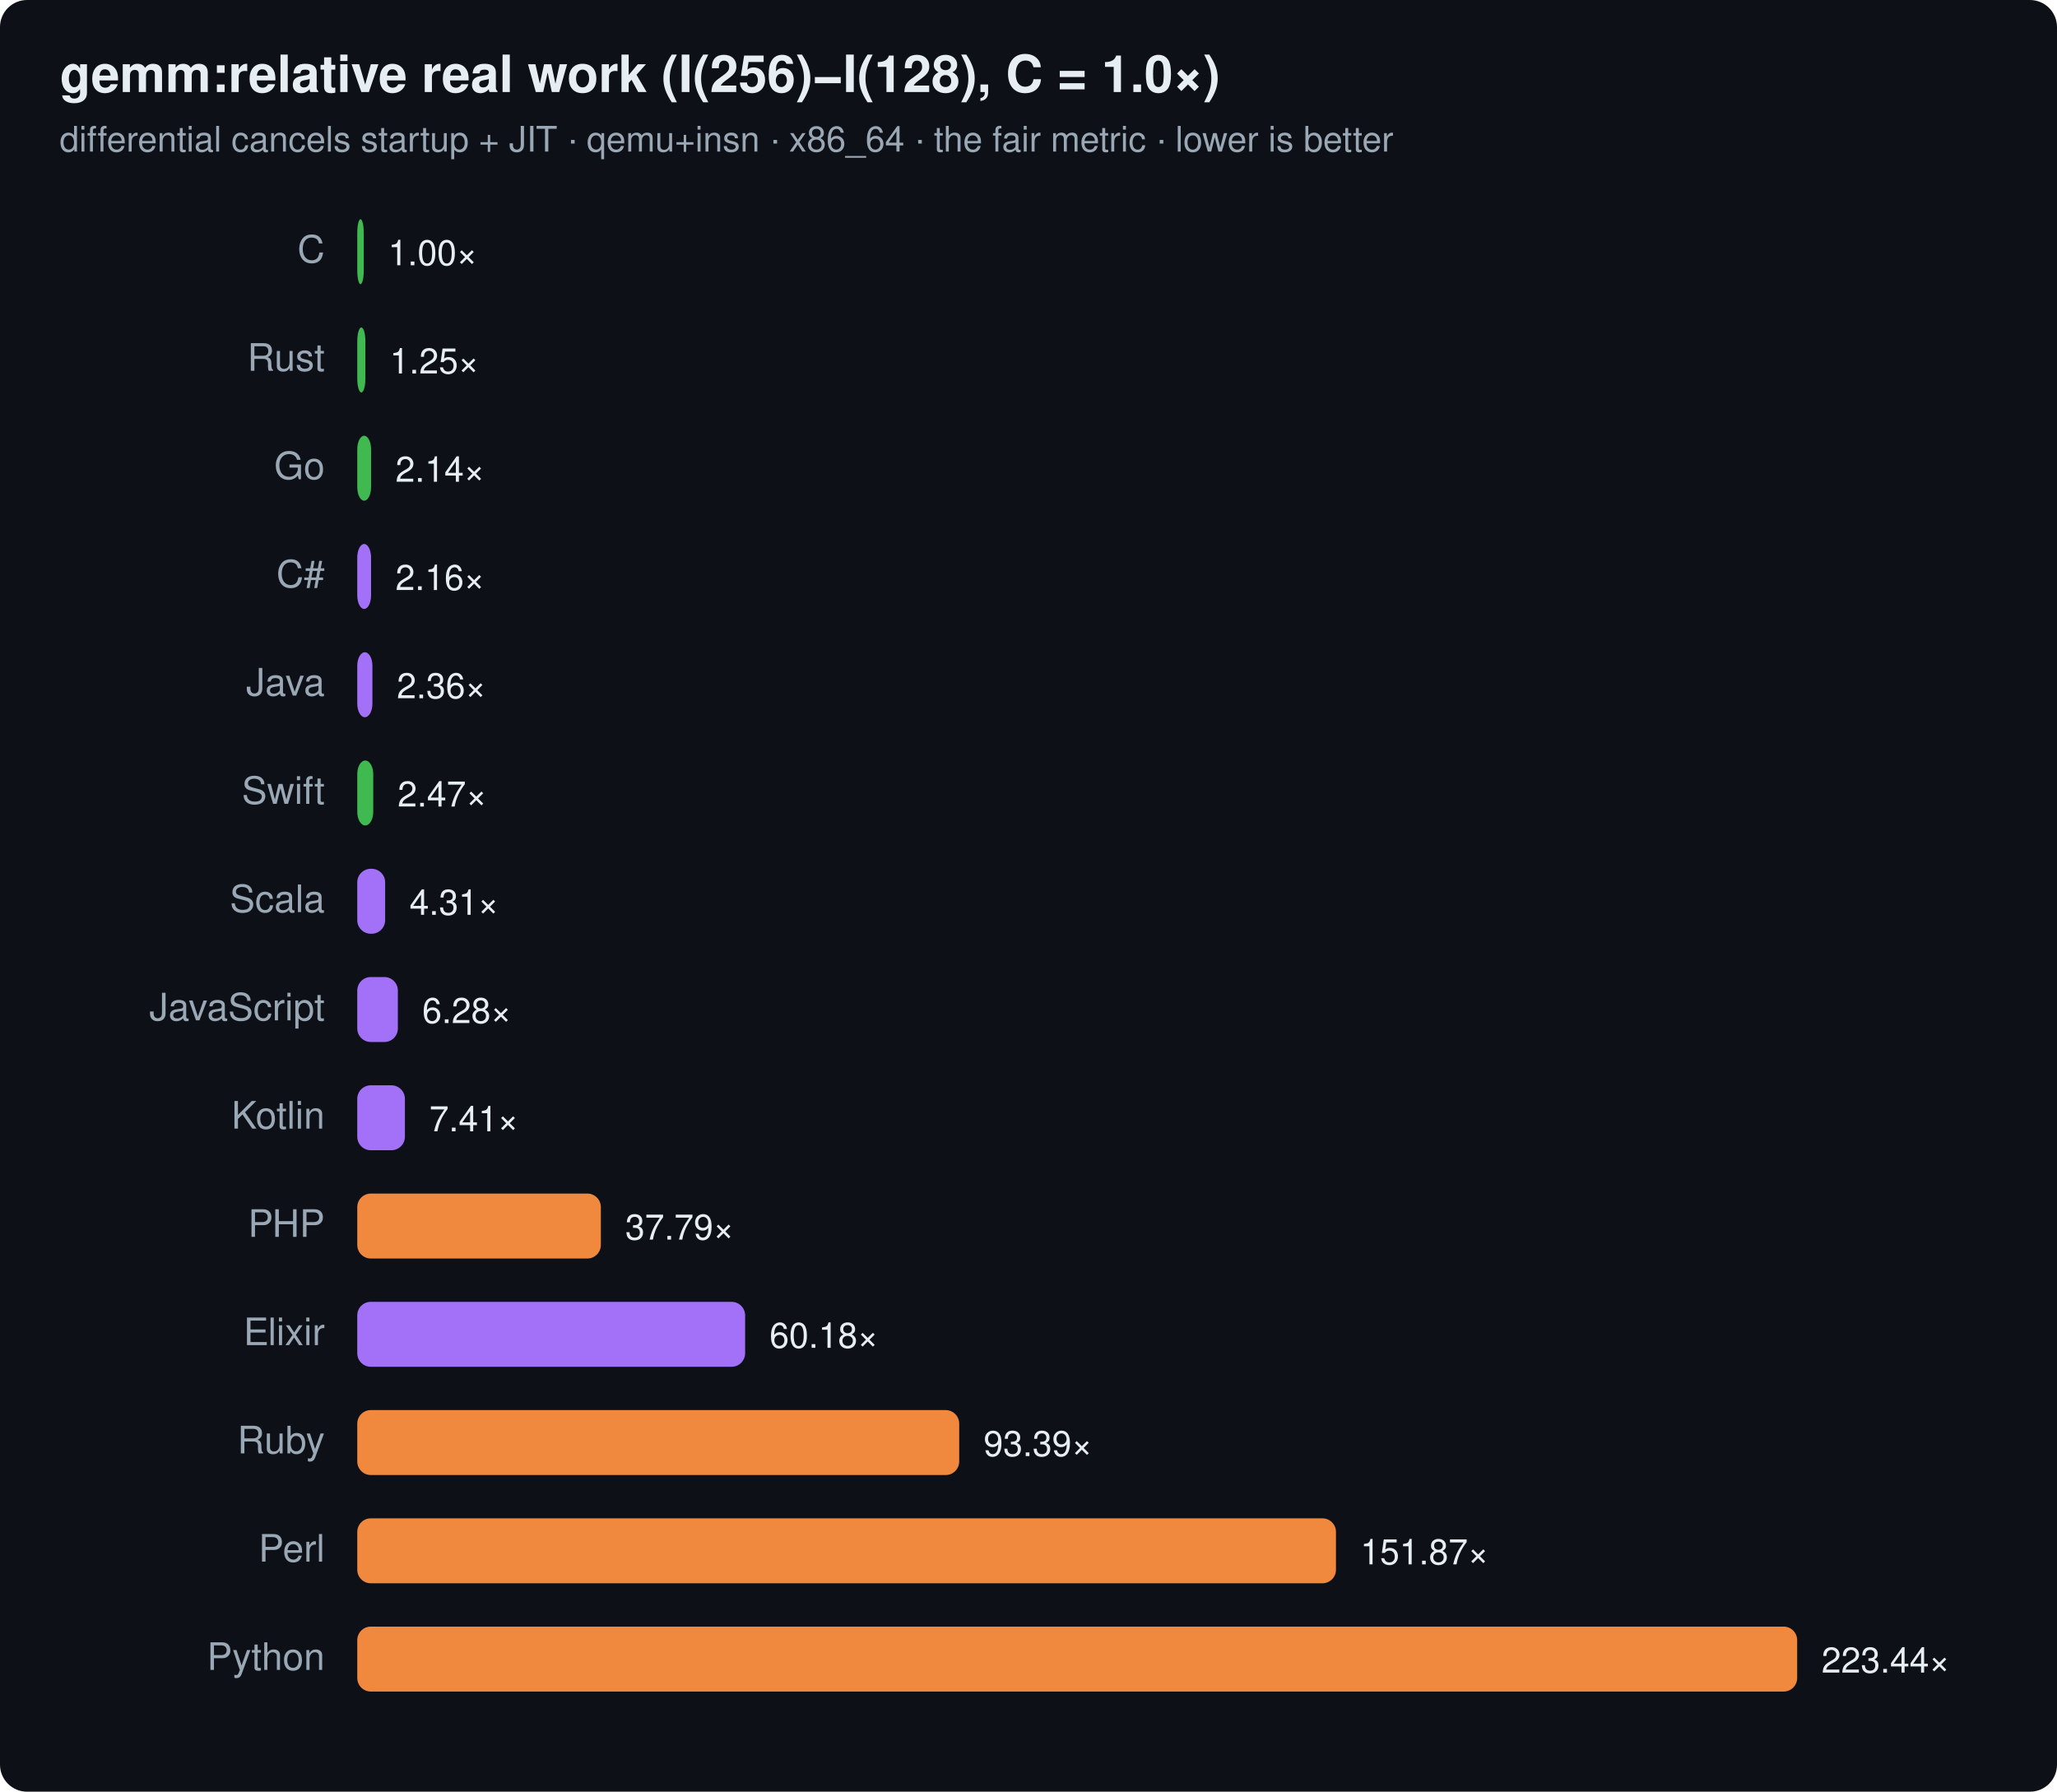
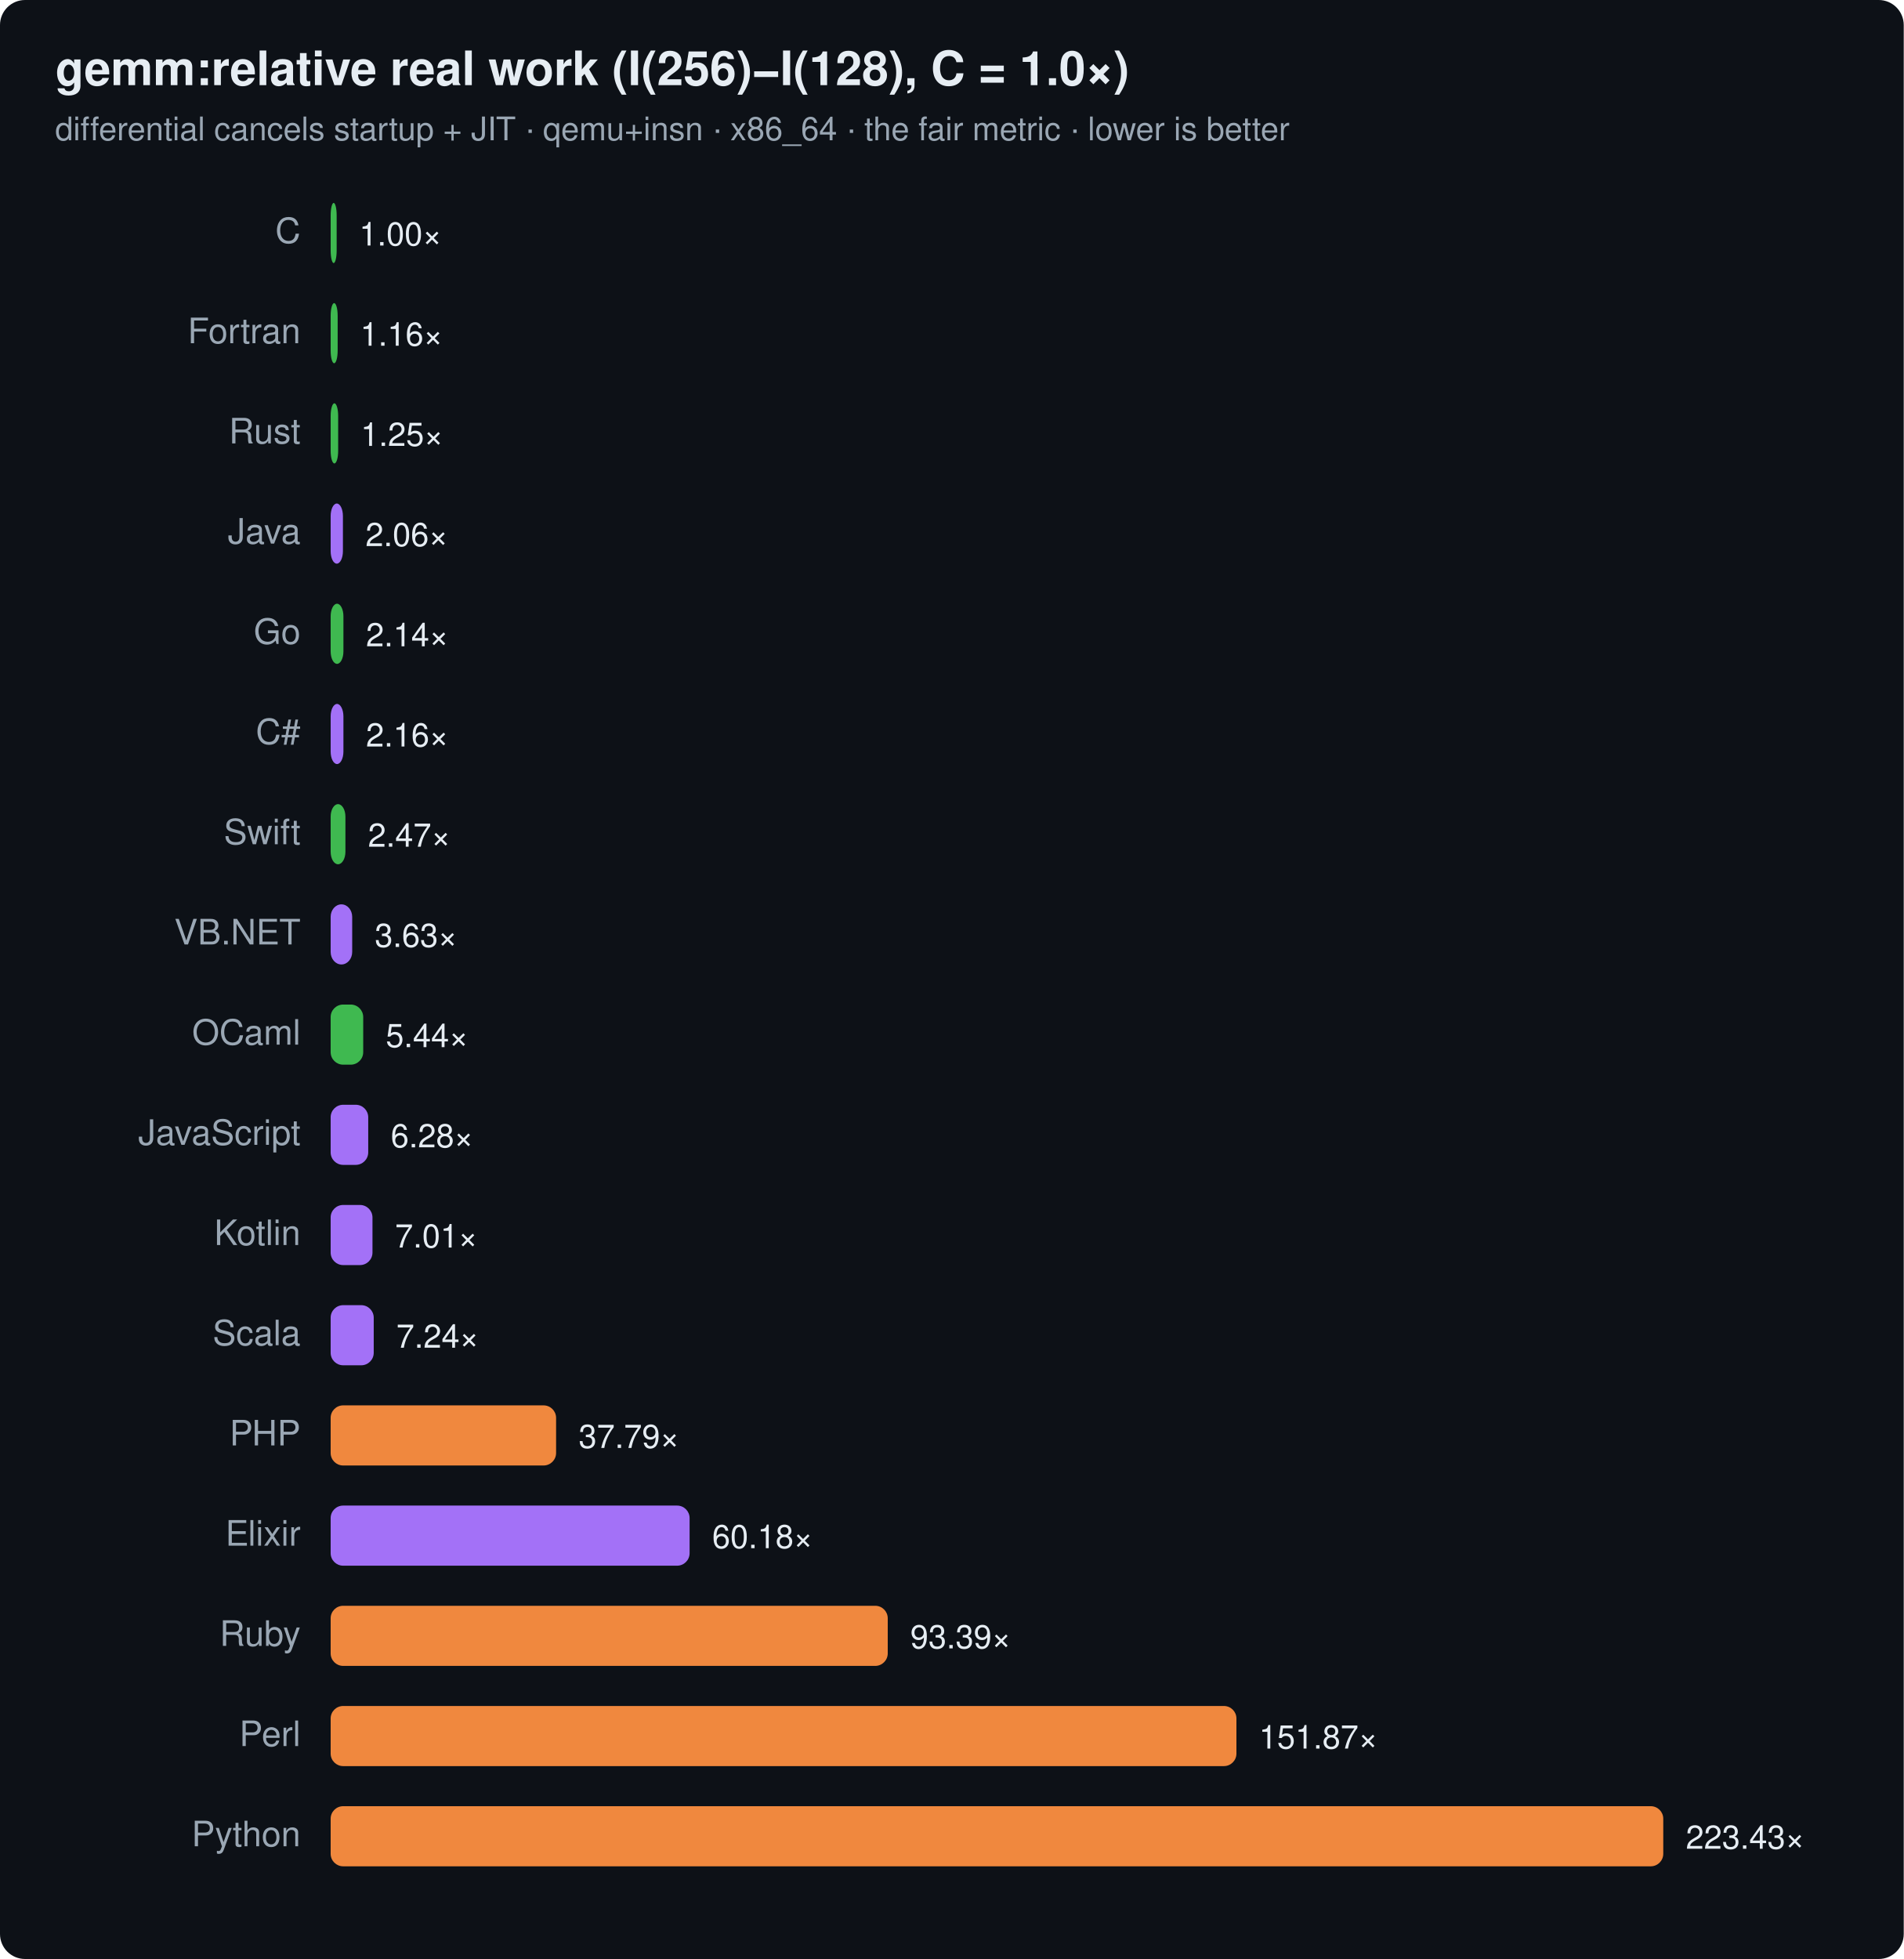
- <svg xmlns="http://www.w3.org/2000/svg" width="760" height="662" viewBox="0 0 760 662" font-family="ui-sans-serif,system-ui,Segoe UI,Helvetica,Arial">
-   <rect width="760" height="662" rx="10" fill="#0d1117" />
+ <svg xmlns="http://www.w3.org/2000/svg" width="760" height="782" viewBox="0 0 760 782" font-family="ui-sans-serif,system-ui,Segoe UI,Helvetica,Arial">
+   <rect width="760" height="782" rx="10" fill="#0d1117" />
  <text x="22" y="34" font-size="19" font-weight="700" fill="#e6edf3">gemm:relative real work (I(256)−I(128), C = 1.0×)</text>
  <text x="22" y="56" font-size="13" fill="#9aa7b4">differential cancels startup + JIT · qemu+insn · x86_64 · the fair metric · lower is better</text>
  <text x="120" y="97" text-anchor="end" font-size="14" fill="#9aa7b4">C</text>
  <rect x="132" y="81" width="2.4" height="24" rx="5" fill="#3fb950" />
  <text x="143.4" y="98" font-size="13" fill="#e6edf3">1.00×</text>
-   <text x="120" y="137" text-anchor="end" font-size="14" fill="#9aa7b4">Rust</text>
-   <rect x="132" y="121" width="3.0" height="24" rx="5" fill="#3fb950" />
-   <text x="144.0" y="138" font-size="13" fill="#e6edf3">1.25×</text>
-   <text x="120" y="177" text-anchor="end" font-size="14" fill="#9aa7b4">Go</text>
-   <rect x="132" y="161" width="5.1" height="24" rx="5" fill="#3fb950" />
-   <text x="146.1" y="178" font-size="13" fill="#e6edf3">2.14×</text>
-   <text x="120" y="217" text-anchor="end" font-size="14" fill="#9aa7b4">C#</text>
-   <rect x="132" y="201" width="5.1" height="24" rx="5" fill="#a371f7" />
-   <text x="146.1" y="218" font-size="13" fill="#e6edf3">2.16×</text>
-   <text x="120" y="257" text-anchor="end" font-size="14" fill="#9aa7b4">Java</text>
-   <rect x="132" y="241" width="5.6" height="24" rx="5" fill="#a371f7" />
-   <text x="146.6" y="258" font-size="13" fill="#e6edf3">2.36×</text>
-   <text x="120" y="297" text-anchor="end" font-size="14" fill="#9aa7b4">Swift</text>
-   <rect x="132" y="281" width="5.9" height="24" rx="5" fill="#3fb950" />
-   <text x="146.9" y="298" font-size="13" fill="#e6edf3">2.47×</text>
-   <text x="120" y="337" text-anchor="end" font-size="14" fill="#9aa7b4">Scala</text>
-   <rect x="132" y="321" width="10.3" height="24" rx="5" fill="#a371f7" />
-   <text x="151.3" y="338" font-size="13" fill="#e6edf3">4.31×</text>
-   <text x="120" y="377" text-anchor="end" font-size="14" fill="#9aa7b4">JavaScript</text>
-   <rect x="132" y="361" width="15.0" height="24" rx="5" fill="#a371f7" />
-   <text x="156.0" y="378" font-size="13" fill="#e6edf3">6.28×</text>
-   <text x="120" y="417" text-anchor="end" font-size="14" fill="#9aa7b4">Kotlin</text>
-   <rect x="132" y="401" width="17.6" height="24" rx="5" fill="#a371f7" />
-   <text x="158.6" y="418" font-size="13" fill="#e6edf3">7.41×</text>
-   <text x="120" y="457" text-anchor="end" font-size="14" fill="#9aa7b4">PHP</text>
-   <rect x="132" y="441" width="90.0" height="24" rx="5" fill="#f0883e" />
-   <text x="231.0" y="458" font-size="13" fill="#e6edf3">37.79×</text>
-   <text x="120" y="497" text-anchor="end" font-size="14" fill="#9aa7b4">Elixir</text>
-   <rect x="132" y="481" width="143.3" height="24" rx="5" fill="#a371f7" />
-   <text x="284.3" y="498" font-size="13" fill="#e6edf3">60.18×</text>
-   <text x="120" y="537" text-anchor="end" font-size="14" fill="#9aa7b4">Ruby</text>
-   <rect x="132" y="521" width="222.4" height="24" rx="5" fill="#f0883e" />
-   <text x="363.4" y="538" font-size="13" fill="#e6edf3">93.39×</text>
-   <text x="120" y="577" text-anchor="end" font-size="14" fill="#9aa7b4">Perl</text>
-   <rect x="132" y="561" width="361.6" height="24" rx="5" fill="#f0883e" />
-   <text x="502.6" y="578" font-size="13" fill="#e6edf3">151.87×</text>
-   <text x="120" y="617" text-anchor="end" font-size="14" fill="#9aa7b4">Python</text>
-   <rect x="132" y="601" width="532.0" height="24" rx="5" fill="#f0883e" />
-   <text x="673.0" y="618" font-size="13" fill="#e6edf3">223.44×</text>
+   <text x="120" y="137" text-anchor="end" font-size="14" fill="#9aa7b4">Fortran</text>
+   <rect x="132" y="121" width="2.8" height="24" rx="5" fill="#3fb950" />
+   <text x="143.8" y="138" font-size="13" fill="#e6edf3">1.16×</text>
+   <text x="120" y="177" text-anchor="end" font-size="14" fill="#9aa7b4">Rust</text>
+   <rect x="132" y="161" width="3.0" height="24" rx="5" fill="#3fb950" />
+   <text x="144.0" y="178" font-size="13" fill="#e6edf3">1.25×</text>
+   <text x="120" y="217" text-anchor="end" font-size="14" fill="#9aa7b4">Java</text>
+   <rect x="132" y="201" width="4.9" height="24" rx="5" fill="#a371f7" />
+   <text x="145.9" y="218" font-size="13" fill="#e6edf3">2.06×</text>
+   <text x="120" y="257" text-anchor="end" font-size="14" fill="#9aa7b4">Go</text>
+   <rect x="132" y="241" width="5.1" height="24" rx="5" fill="#3fb950" />
+   <text x="146.1" y="258" font-size="13" fill="#e6edf3">2.14×</text>
+   <text x="120" y="297" text-anchor="end" font-size="14" fill="#9aa7b4">C#</text>
+   <rect x="132" y="281" width="5.1" height="24" rx="5" fill="#a371f7" />
+   <text x="146.1" y="298" font-size="13" fill="#e6edf3">2.16×</text>
+   <text x="120" y="337" text-anchor="end" font-size="14" fill="#9aa7b4">Swift</text>
+   <rect x="132" y="321" width="5.9" height="24" rx="5" fill="#3fb950" />
+   <text x="146.9" y="338" font-size="13" fill="#e6edf3">2.47×</text>
+   <text x="120" y="377" text-anchor="end" font-size="14" fill="#9aa7b4">VB.NET</text>
+   <rect x="132" y="361" width="8.6" height="24" rx="5" fill="#a371f7" />
+   <text x="149.6" y="378" font-size="13" fill="#e6edf3">3.63×</text>
+   <text x="120" y="417" text-anchor="end" font-size="14" fill="#9aa7b4">OCaml</text>
+   <rect x="132" y="401" width="13.0" height="24" rx="5" fill="#3fb950" />
+   <text x="154.0" y="418" font-size="13" fill="#e6edf3">5.44×</text>
+   <text x="120" y="457" text-anchor="end" font-size="14" fill="#9aa7b4">JavaScript</text>
+   <rect x="132" y="441" width="15.0" height="24" rx="5" fill="#a371f7" />
+   <text x="156.0" y="458" font-size="13" fill="#e6edf3">6.28×</text>
+   <text x="120" y="497" text-anchor="end" font-size="14" fill="#9aa7b4">Kotlin</text>
+   <rect x="132" y="481" width="16.7" height="24" rx="5" fill="#a371f7" />
+   <text x="157.7" y="498" font-size="13" fill="#e6edf3">7.01×</text>
+   <text x="120" y="537" text-anchor="end" font-size="14" fill="#9aa7b4">Scala</text>
+   <rect x="132" y="521" width="17.2" height="24" rx="5" fill="#a371f7" />
+   <text x="158.2" y="538" font-size="13" fill="#e6edf3">7.24×</text>
+   <text x="120" y="577" text-anchor="end" font-size="14" fill="#9aa7b4">PHP</text>
+   <rect x="132" y="561" width="90.0" height="24" rx="5" fill="#f0883e" />
+   <text x="231.0" y="578" font-size="13" fill="#e6edf3">37.79×</text>
+   <text x="120" y="617" text-anchor="end" font-size="14" fill="#9aa7b4">Elixir</text>
+   <rect x="132" y="601" width="143.3" height="24" rx="5" fill="#a371f7" />
+   <text x="284.3" y="618" font-size="13" fill="#e6edf3">60.18×</text>
+   <text x="120" y="657" text-anchor="end" font-size="14" fill="#9aa7b4">Ruby</text>
+   <rect x="132" y="641" width="222.4" height="24" rx="5" fill="#f0883e" />
+   <text x="363.4" y="658" font-size="13" fill="#e6edf3">93.39×</text>
+   <text x="120" y="697" text-anchor="end" font-size="14" fill="#9aa7b4">Perl</text>
+   <rect x="132" y="681" width="361.6" height="24" rx="5" fill="#f0883e" />
+   <text x="502.6" y="698" font-size="13" fill="#e6edf3">151.87×</text>
+   <text x="120" y="737" text-anchor="end" font-size="14" fill="#9aa7b4">Python</text>
+   <rect x="132" y="721" width="532.0" height="24" rx="5" fill="#f0883e" />
+   <text x="673.0" y="738" font-size="13" fill="#e6edf3">223.43×</text>
</svg>
